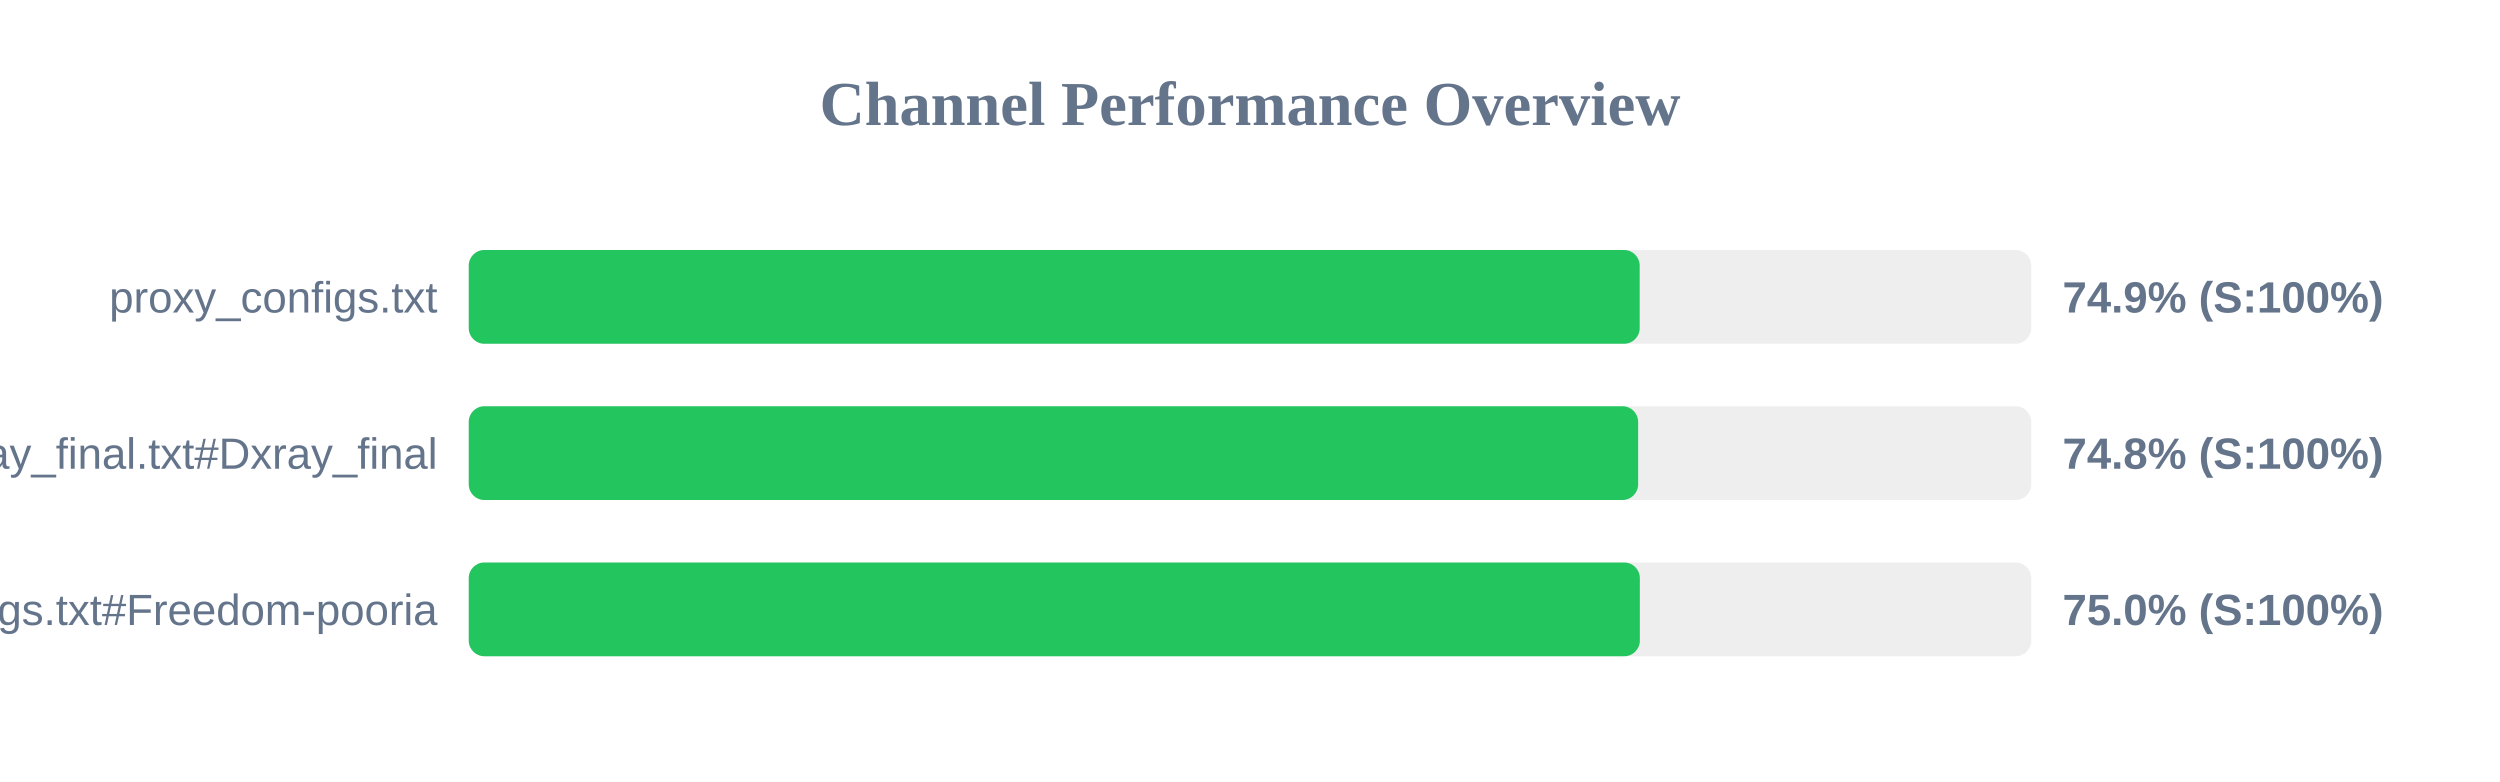
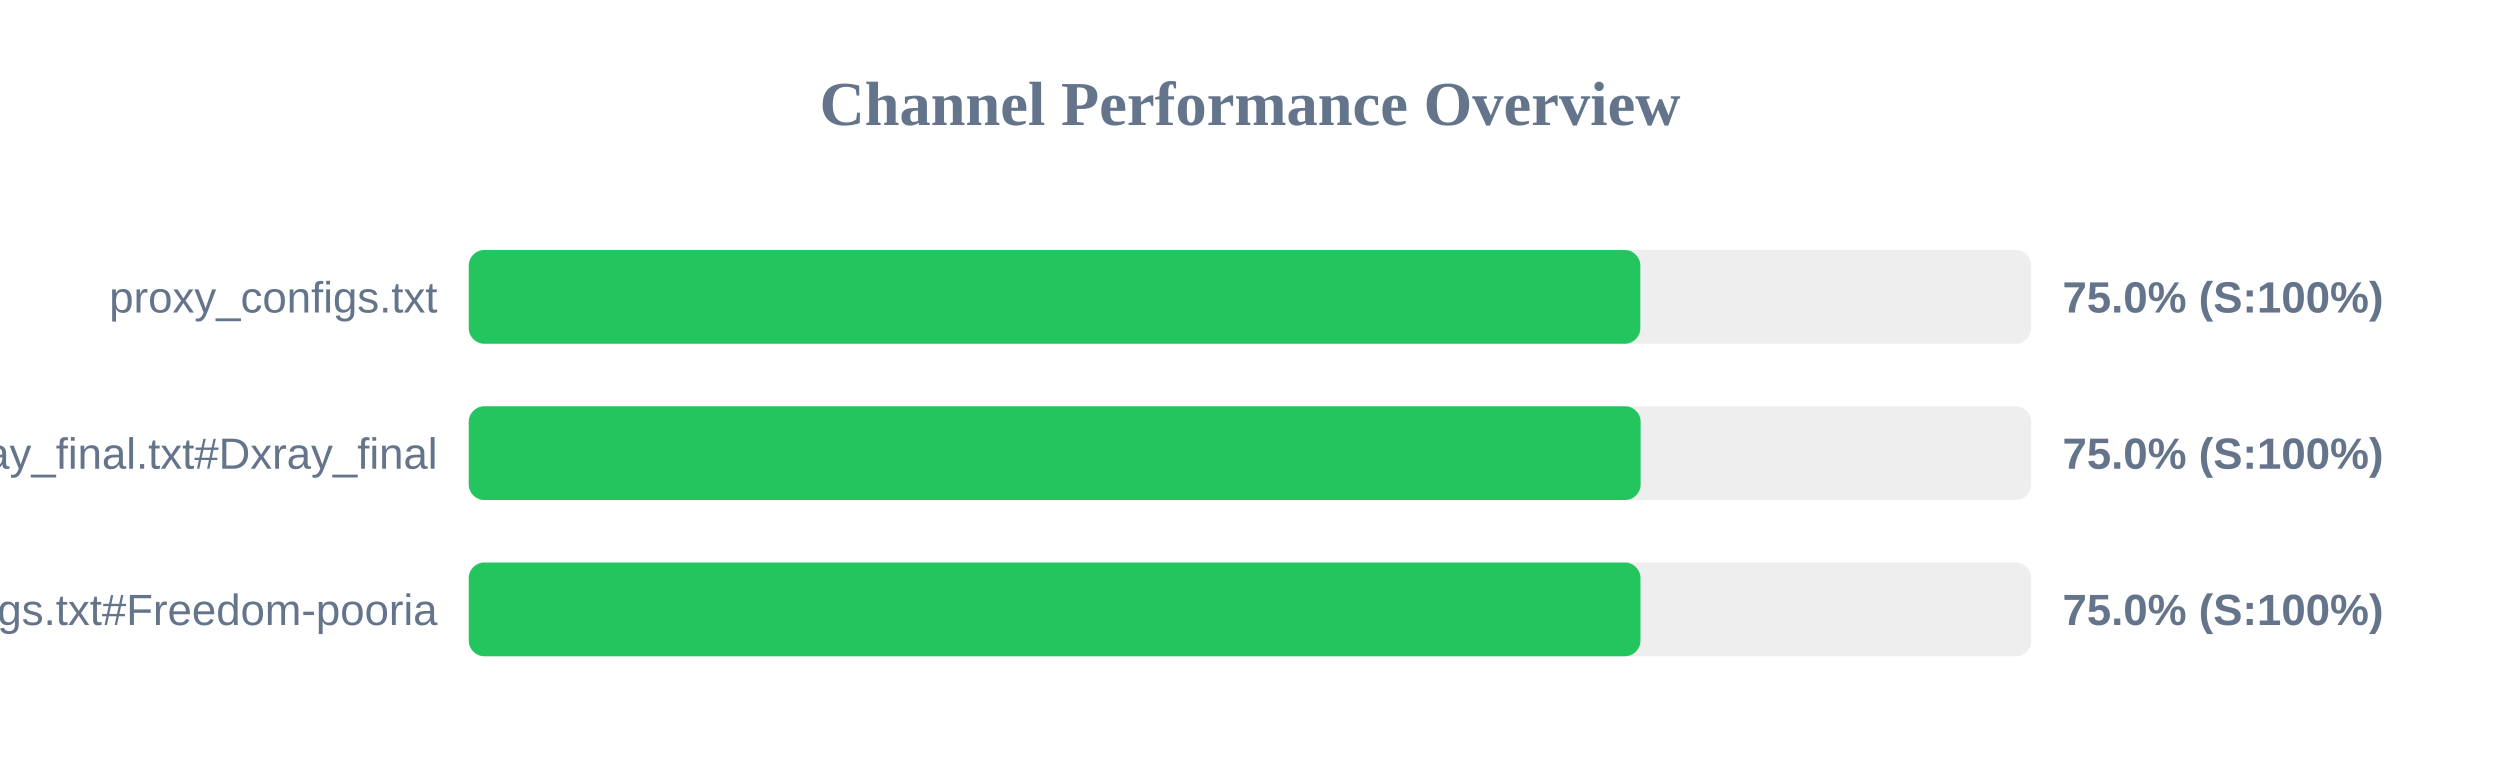
<svg xmlns="http://www.w3.org/2000/svg" width="800" height="250" version="1.1">
  <style>
        .row { font: 14px Arial; fill: #64748b; }
        .score { font: bold 14px Arial; fill: #64748b; }
    </style>
  <text x="400" y="40" text-anchor="middle" font-size="20px" font-weight="bold" fill="#64748b">Channel Performance Overview</text>
  <rect x="150" y="80" width="500" height="30" fill="#eee" rx="5" />
-   <rect x="150" y="80" width="374.7" height="30" fill="#22c55e" rx="5" />
+   <rect x="150" y="80" width="374.9" height="30" fill="#22c55e" rx="5" />
  <text x="140" y="100" text-anchor="end" class="row">proxy_configs.txt</text>
-   <text x="660" y="100" text-anchor="start" class="score">74.9% (S:100%)</text>
+   <text x="660" y="100" text-anchor="start" class="score">75.0% (S:100%)</text>
  <rect x="150" y="130" width="500" height="30" fill="#eee" rx="5" />
-   <rect x="150" y="130" width="374.2" height="30" fill="#22c55e" rx="5" />
+   <rect x="150" y="130" width="375.0" height="30" fill="#22c55e" rx="5" />
  <text x="140" y="150" text-anchor="end" class="row">xray_final.txt#Dxray_final</text>
-   <text x="660" y="150" text-anchor="start" class="score">74.8% (S:100%)</text>
+   <text x="660" y="150" text-anchor="start" class="score">75.0% (S:100%)</text>
  <rect x="150" y="180" width="500" height="30" fill="#eee" rx="5" />
-   <rect x="150" y="180" width="374.75" height="30" fill="#22c55e" rx="5" />
+   <rect x="150" y="180" width="374.95" height="30" fill="#22c55e" rx="5" />
  <text x="140" y="200" text-anchor="end" class="row">v2ray_configs.txt#Freedom-pooria</text>
  <text x="660" y="200" text-anchor="start" class="score">75.0% (S:100%)</text>
</svg>
